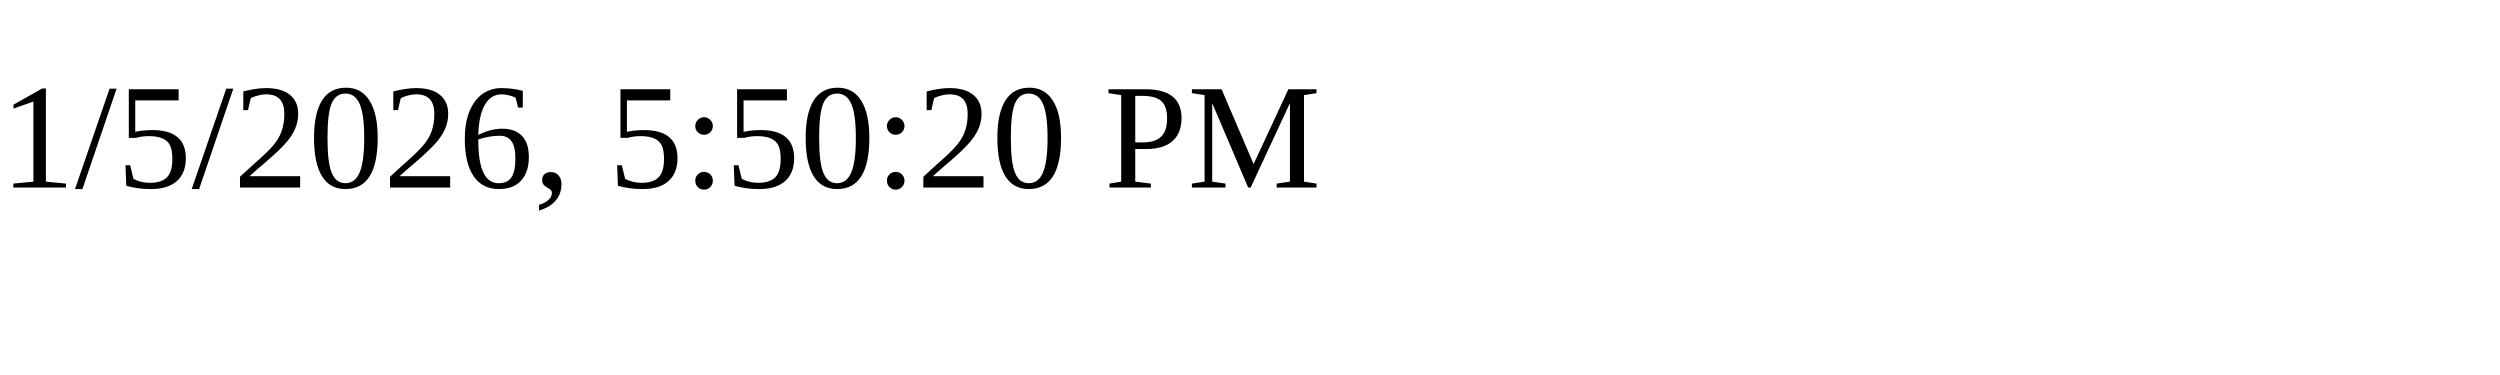
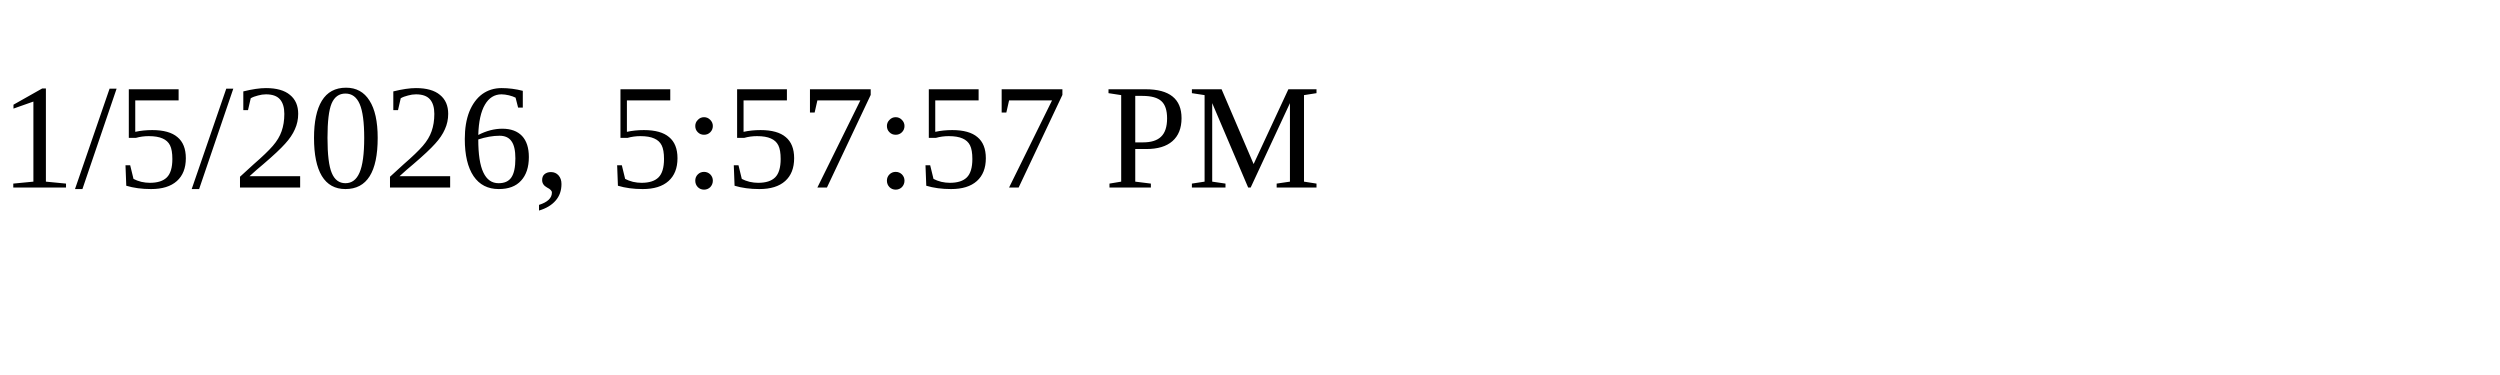
<svg xmlns="http://www.w3.org/2000/svg" height="30" width="200">
-   <text x="0" y="15">1/5/2026, 5:50:20 PM</text>
+   <text x="0" y="15">1/5/2026, 5:57:57 PM</text>
</svg>
